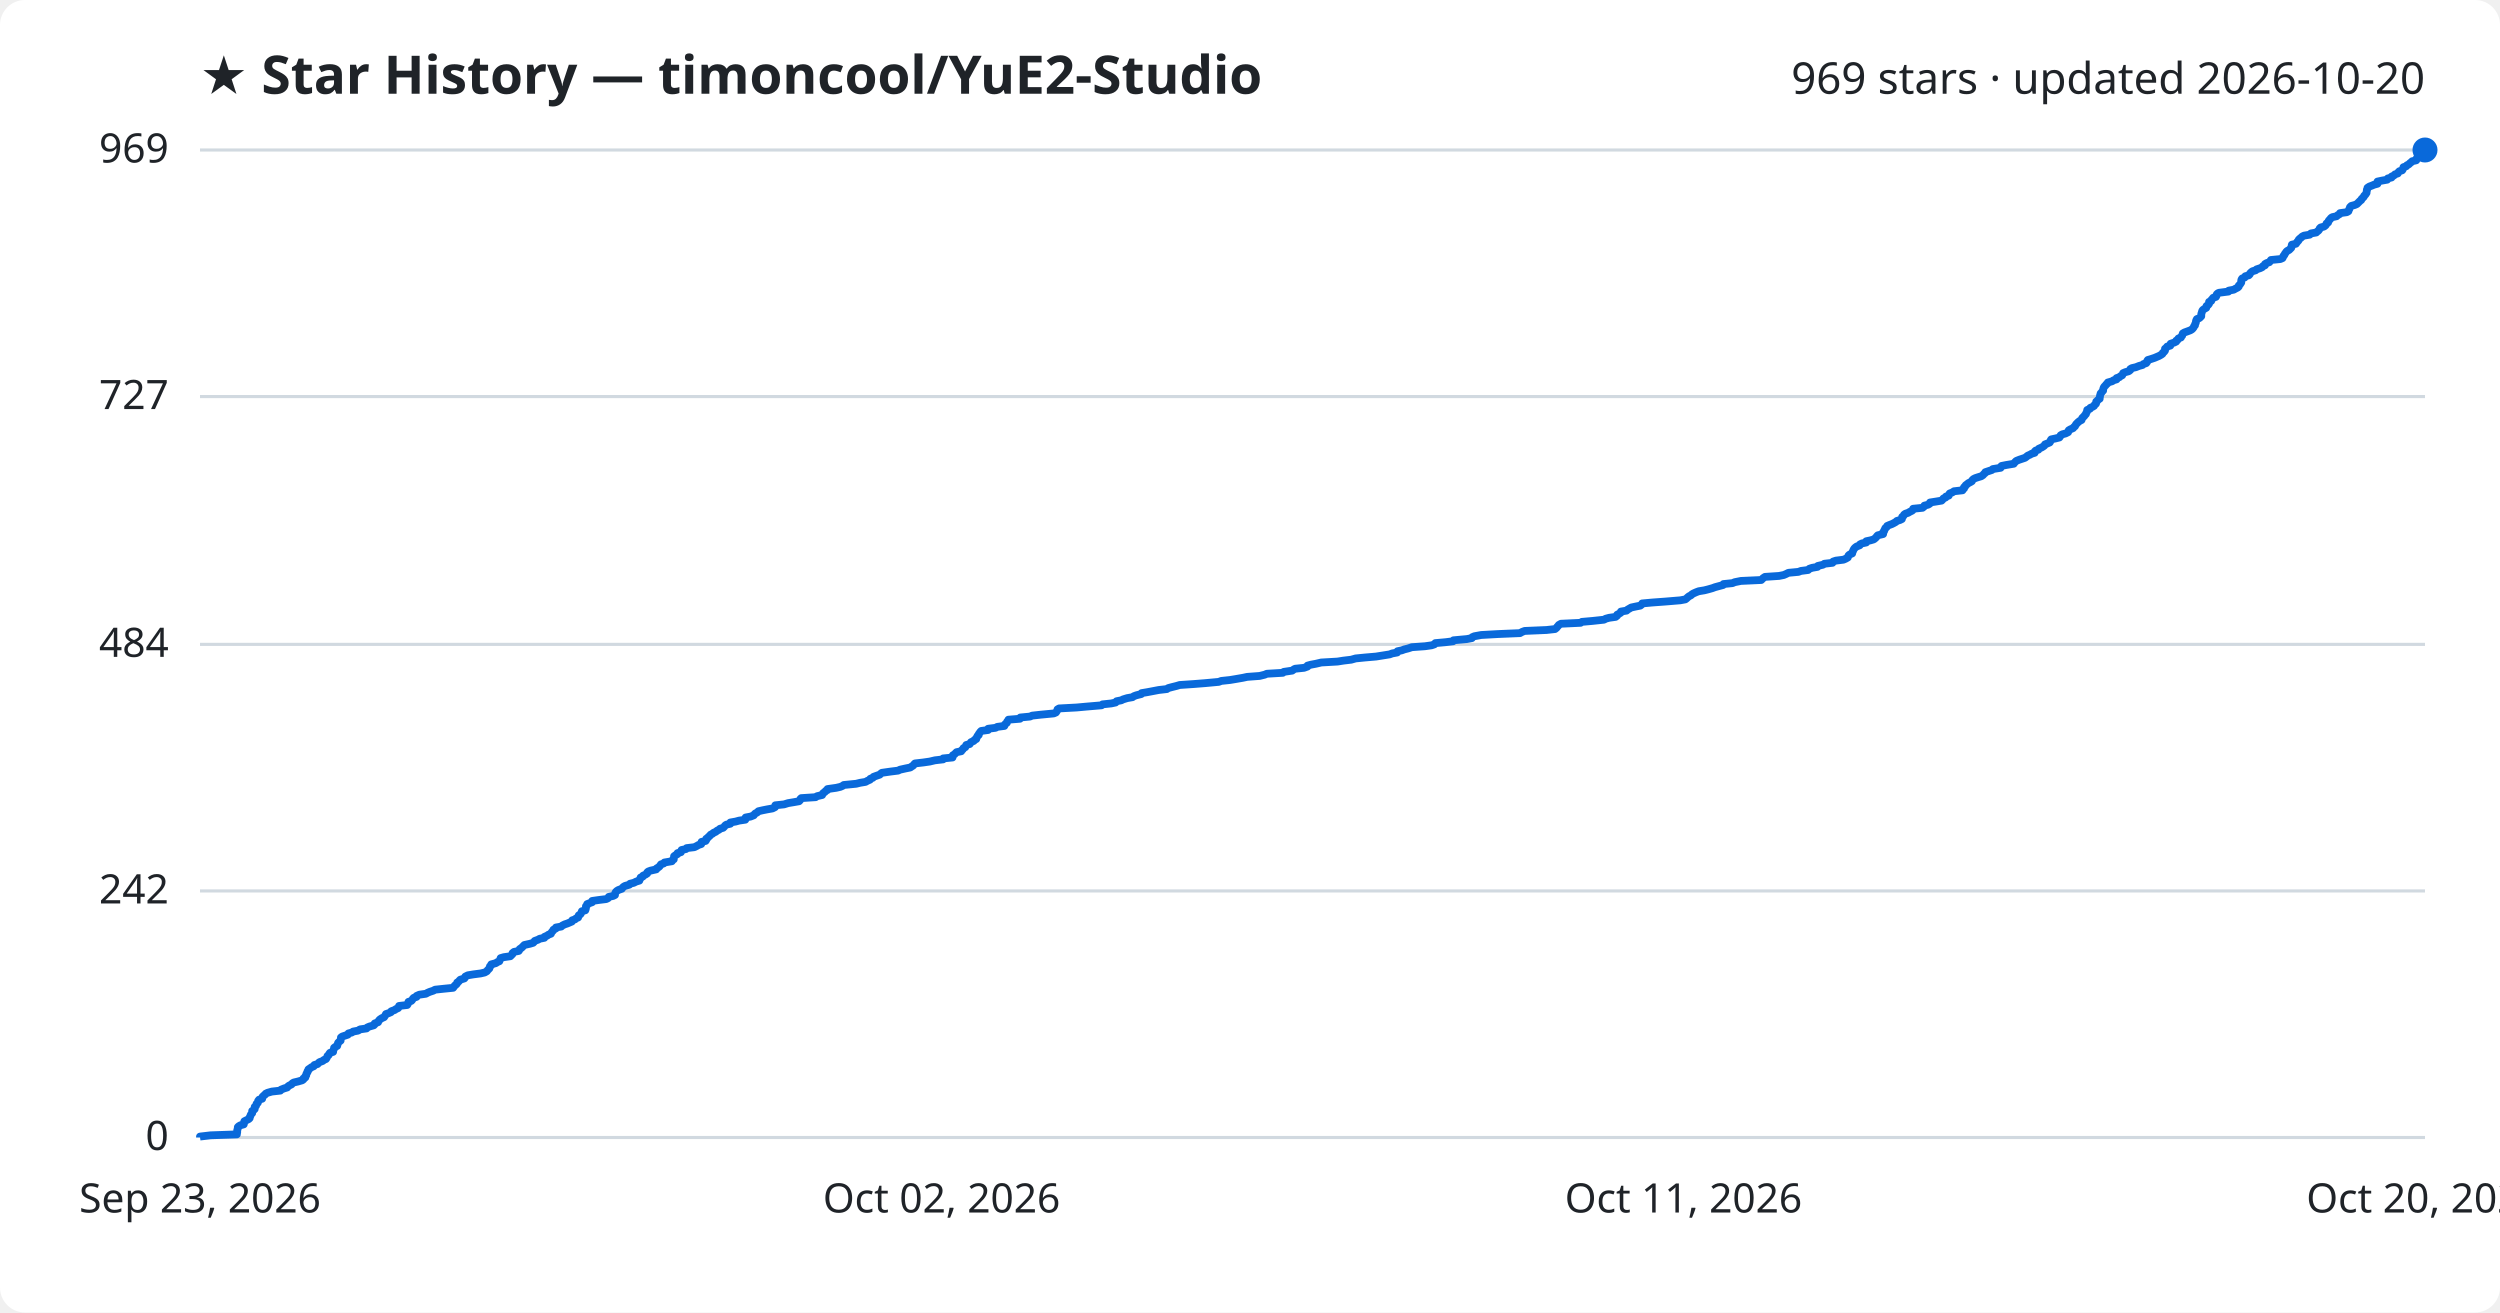
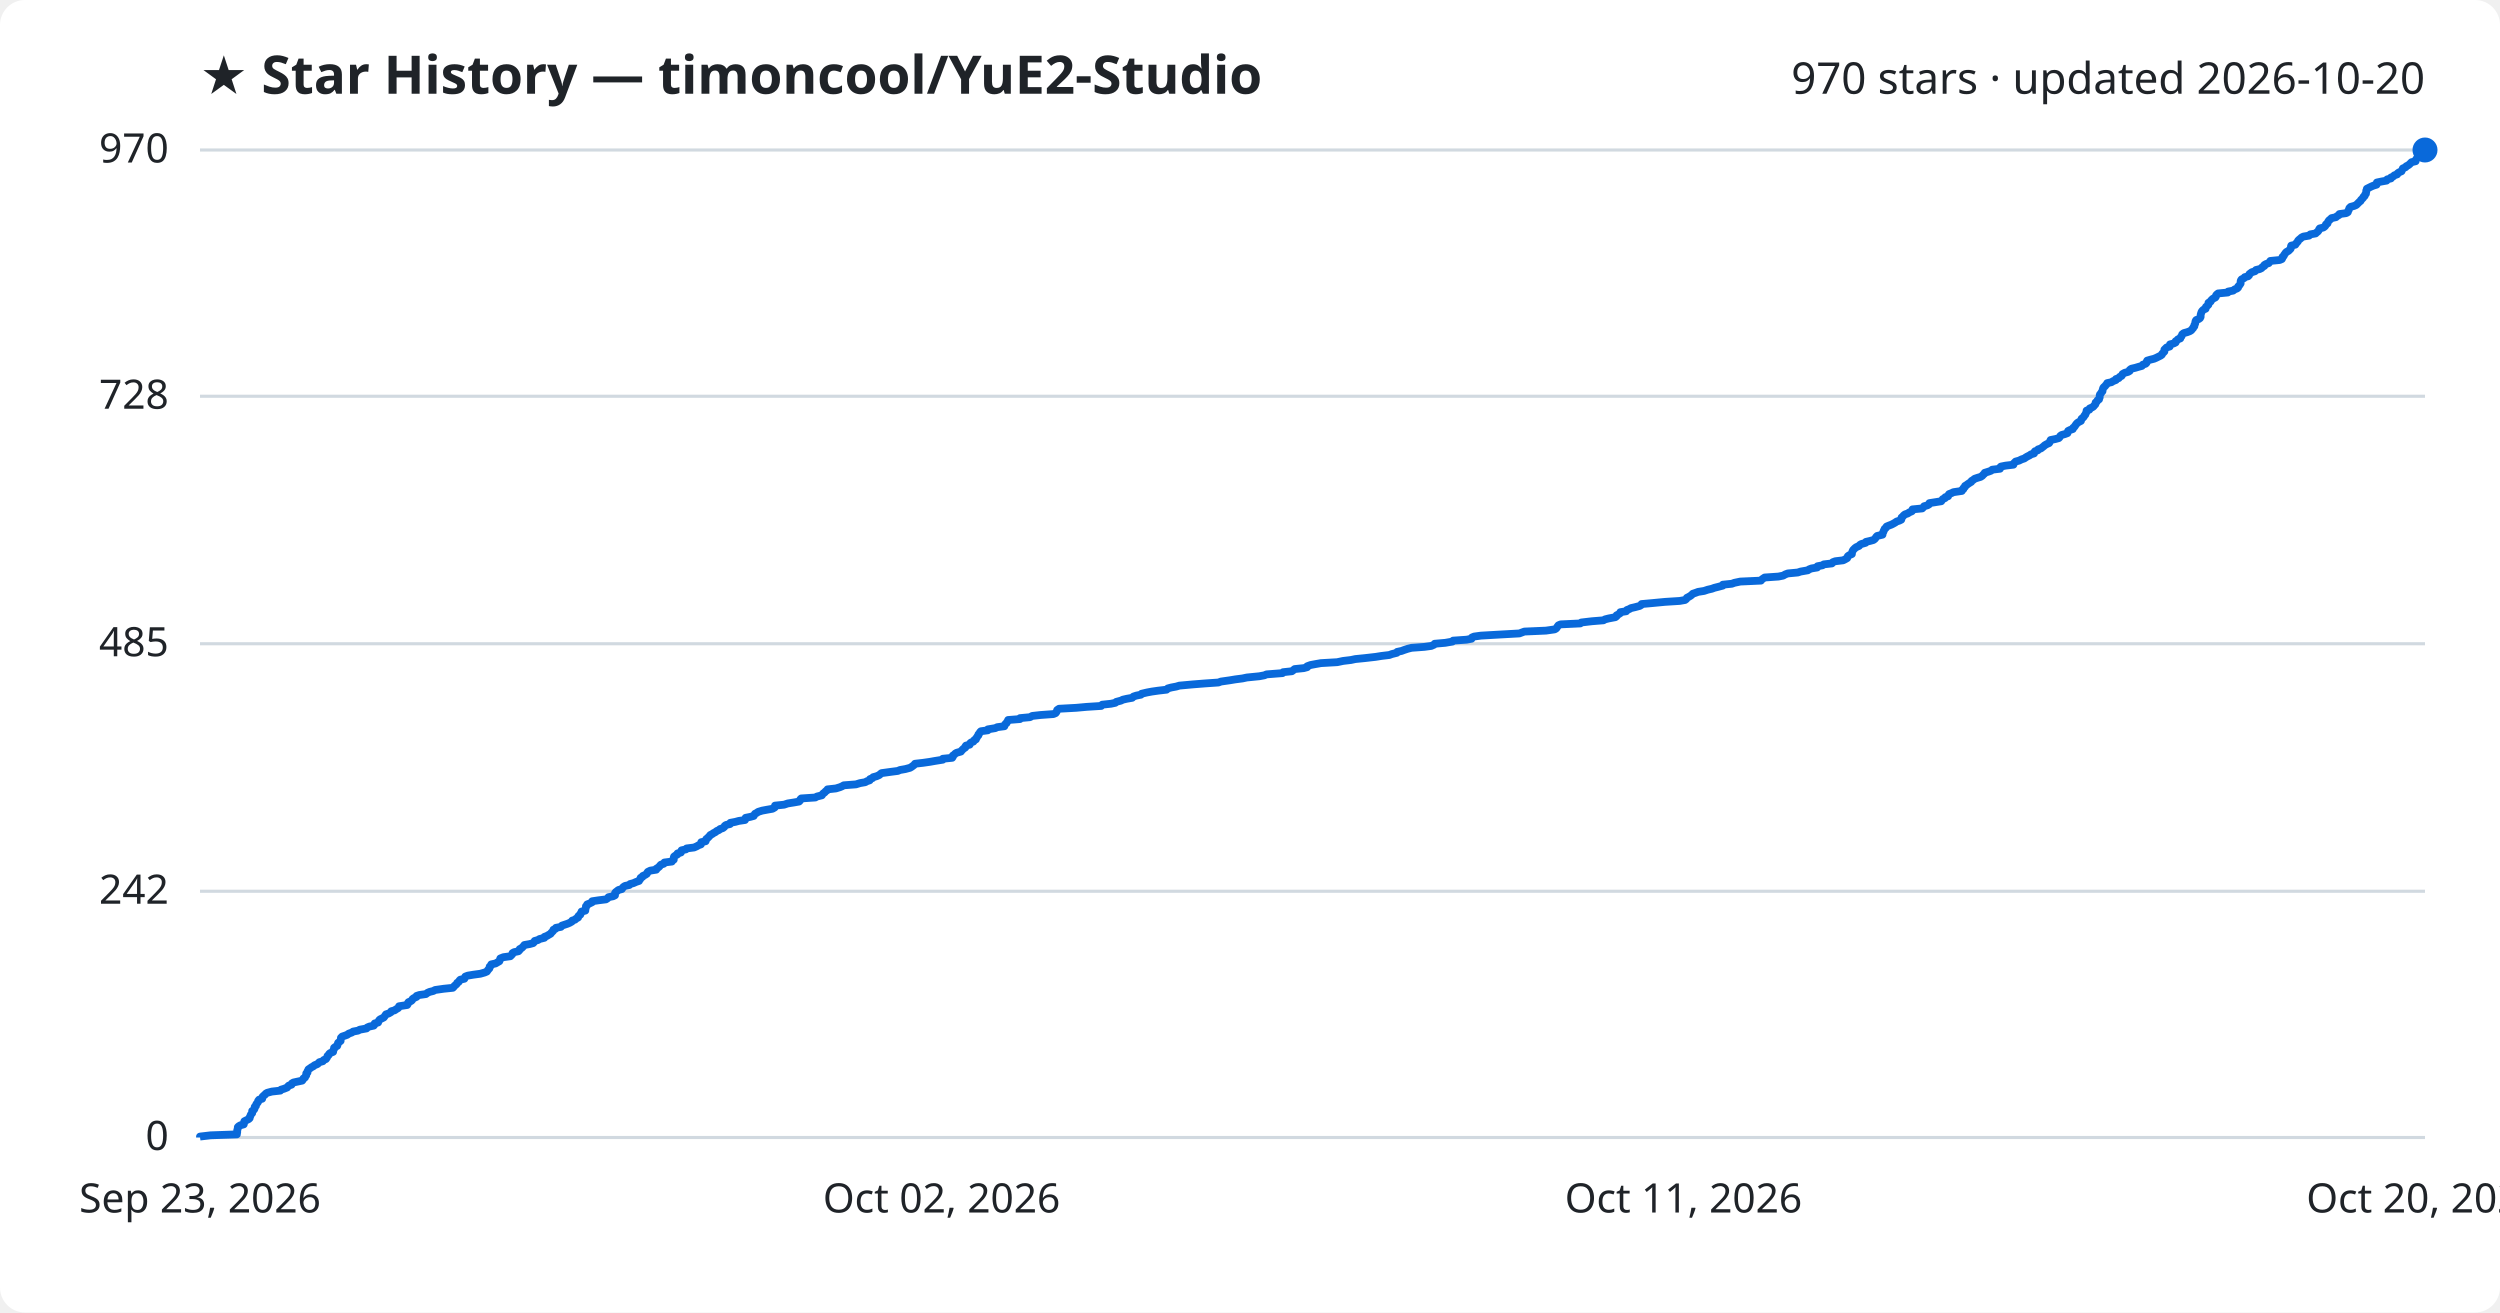
<svg xmlns="http://www.w3.org/2000/svg" viewBox="0 0 800 420" font-family="Segoe UI, sans-serif">
  <rect width="800" height="420" fill="#ffffff" rx="8" />
  <text x="64" y="30" fill="#1f2328" font-size="17" font-weight="700">★ Star History — timoncool/YuE2-Studio</text>
-   <text x="776" y="30" fill="#1f2328" font-size="14" text-anchor="end">969 stars · updated 2026-10-20</text>
+   <text x="776" y="30" fill="#1f2328" font-size="14" text-anchor="end">970 stars · updated 2026-10-20</text>
  <line x1="64" y1="364.0" x2="776" y2="364.0" stroke="#d1d9e0" stroke-width="1" />
  <text x="54" y="368.0" fill="#1f2328" font-size="13" text-anchor="end">0</text>
-   <line x1="64" y1="285.1" x2="776" y2="285.1" stroke="#d1d9e0" stroke-width="1" />
-   <text x="54" y="289.1" fill="#1f2328" font-size="13" text-anchor="end">242</text>
-   <line x1="64" y1="206.2" x2="776" y2="206.2" stroke="#d1d9e0" stroke-width="1" />
-   <text x="54" y="210.2" fill="#1f2328" font-size="13" text-anchor="end">484</text>
-   <line x1="64" y1="126.9" x2="776" y2="126.9" stroke="#d1d9e0" stroke-width="1" />
-   <text x="54" y="130.9" fill="#1f2328" font-size="13" text-anchor="end">727</text>
+   <line x1="64" y1="285.2" x2="776" y2="285.2" stroke="#d1d9e0" stroke-width="1" />
+   <text x="54" y="289.2" fill="#1f2328" font-size="13" text-anchor="end">242</text>
+   <line x1="64" y1="206.0" x2="776" y2="206.0" stroke="#d1d9e0" stroke-width="1" />
+   <text x="54" y="210.0" fill="#1f2328" font-size="13" text-anchor="end">485</text>
+   <line x1="64" y1="126.8" x2="776" y2="126.8" stroke="#d1d9e0" stroke-width="1" />
+   <text x="54" y="130.8" fill="#1f2328" font-size="13" text-anchor="end">728</text>
  <line x1="64" y1="48.0" x2="776" y2="48.0" stroke="#d1d9e0" stroke-width="1" />
-   <text x="54" y="52.0" fill="#1f2328" font-size="13" text-anchor="end">969</text>
-   <path d="M64.0,364.0 L64.0,363.7 L67.4,363.3 L75.8,363.0 L75.8,362.7 L75.9,362.4 L75.9,362.0 L75.9,361.7 L76.0,361.4 L76.1,361.1 L76.1,360.7 L76.4,360.4 L76.9,360.1 L78.0,359.8 L78.1,359.4 L78.1,359.1 L78.2,358.8 L78.8,358.5 L79.6,358.1 L79.9,357.8 L79.9,357.5 L80.1,357.2 L80.2,356.8 L80.4,356.5 L80.7,356.2 L80.7,355.8 L80.7,355.5 L81.2,355.2 L81.5,354.9 L81.5,354.5 L81.5,354.2 L81.9,353.9 L82.0,353.6 L82.1,353.2 L82.5,352.9 L82.6,352.6 L82.6,352.3 L82.9,351.9 L83.9,351.6 L83.9,351.3 L84.0,351.0 L84.4,350.6 L84.8,350.3 L85.0,350.0 L85.6,349.7 L87.0,349.3 L89.7,349.0 L89.9,348.7 L90.9,348.3 L91.9,348.0 L92.1,347.7 L92.5,347.4 L93.3,347.0 L93.5,346.7 L94.0,346.4 L95.3,346.1 L96.7,345.7 L97.1,345.4 L97.1,345.1 L97.7,344.8 L97.7,344.4 L98.0,344.1 L98.0,343.8 L98.1,343.5 L98.4,343.1 L98.4,342.8 L98.7,342.5 L98.7,342.2 L99.3,341.8 L99.7,341.5 L100.4,341.2 L100.6,340.8 L101.6,340.5 L101.9,340.2 L102.2,339.9 L103.3,339.5 L103.6,339.2 L104.3,338.9 L104.5,338.6 L104.7,338.2 L104.8,337.9 L105.2,337.6 L105.3,337.3 L105.6,336.9 L106.6,336.6 L106.6,336.3 L106.7,336.0 L106.9,335.6 L106.9,335.3 L107.3,335.0 L107.9,334.7 L108.0,334.3 L108.1,334.0 L108.2,333.7 L108.6,333.3 L109.0,333.0 L109.0,332.7 L109.1,332.4 L109.1,332.0 L109.5,331.7 L110.4,331.4 L111.3,331.1 L111.5,330.7 L112.6,330.4 L113.0,330.1 L114.6,329.8 L115.2,329.4 L117.3,329.1 L117.5,328.8 L118.2,328.5 L119.6,328.1 L119.9,327.8 L119.9,327.5 L121.0,327.1 L121.1,326.8 L121.3,326.5 L121.6,326.2 L122.2,325.8 L122.9,325.5 L123.1,325.2 L123.3,324.9 L123.5,324.5 L124.4,324.2 L125.1,323.9 L125.2,323.6 L126.3,323.2 L126.7,322.9 L127.4,322.6 L127.6,322.3 L127.7,321.9 L130.3,321.6 L130.5,321.3 L130.6,321.0 L130.7,320.6 L131.6,320.3 L131.9,320.0 L132.1,319.6 L132.4,319.3 L133.3,319.0 L133.3,318.7 L134.2,318.3 L136.3,318.0 L136.8,317.7 L137.5,317.4 L138.7,317.0 L139.2,316.7 L142.0,316.4 L145.0,316.1 L145.3,315.7 L145.5,315.4 L145.9,315.1 L146.2,314.8 L146.3,314.4 L146.8,314.1 L147.0,313.8 L147.3,313.5 L148.6,313.1 L148.8,312.8 L148.9,312.5 L149.7,312.1 L151.5,311.8 L153.8,311.5 L155.1,311.2 L155.8,310.8 L156.0,310.5 L156.3,310.2 L156.6,309.9 L156.7,309.5 L156.8,309.2 L157.2,308.9 L157.2,308.6 L158.7,308.2 L159.1,307.9 L159.8,307.6 L159.9,307.3 L160.1,306.9 L160.2,306.6 L161.2,306.3 L163.3,306.0 L163.7,305.6 L164.0,305.3 L164.0,305.0 L164.5,304.6 L166.0,304.3 L166.2,304.0 L166.3,303.7 L166.9,303.3 L167.2,303.0 L167.5,302.7 L167.8,302.4 L169.6,302.0 L170.6,301.7 L170.9,301.4 L171.1,301.1 L172.2,300.7 L172.7,300.4 L174.2,300.1 L174.2,299.8 L175.1,299.4 L175.5,299.1 L176.3,298.8 L176.4,298.5 L176.7,298.1 L177.0,297.8 L177.1,297.5 L177.9,297.1 L177.9,296.8 L179.6,296.5 L179.9,296.2 L180.7,295.8 L181.6,295.5 L182.3,295.2 L183.0,294.9 L183.1,294.5 L184.0,294.2 L184.3,293.9 L185.0,293.6 L185.1,293.2 L185.2,292.9 L185.7,292.6 L185.9,292.3 L186.1,291.9 L186.2,291.6 L187.3,291.3 L187.4,291.0 L187.5,290.6 L187.5,290.3 L187.5,290.0 L187.9,289.6 L187.9,289.3 L188.7,289.0 L189.5,288.7 L189.5,288.3 L191.6,288.0 L194.0,287.7 L194.6,287.4 L194.8,287.0 L196.2,286.7 L196.8,286.4 L196.8,286.1 L196.9,285.7 L197.1,285.4 L197.4,285.1 L197.9,284.8 L199.0,284.4 L199.2,284.1 L199.5,283.8 L200.0,283.5 L201.4,283.1 L201.6,282.8 L202.8,282.5 L203.6,282.1 L204.6,281.8 L204.6,281.5 L204.9,281.2 L205.0,280.8 L205.7,280.5 L205.8,280.2 L206.5,279.9 L207.1,279.5 L207.1,279.2 L207.4,278.9 L208.2,278.6 L210.0,278.2 L210.1,277.9 L210.6,277.6 L211.0,277.3 L211.3,276.9 L211.5,276.6 L212.4,276.3 L212.6,276.0 L215.0,275.6 L215.1,275.3 L215.6,275.0 L215.6,274.6 L215.7,274.3 L215.7,274.0 L216.1,273.7 L216.8,273.3 L216.8,273.0 L217.9,272.7 L217.9,272.4 L218.1,272.0 L219.5,271.7 L219.7,271.4 L222.2,271.1 L223.0,270.7 L223.5,270.4 L224.4,270.1 L224.4,269.8 L224.5,269.4 L225.8,269.1 L226.0,268.8 L226.0,268.4 L226.5,268.1 L226.7,267.8 L227.1,267.5 L227.4,267.1 L228.0,266.8 L228.3,266.5 L229.0,266.2 L229.5,265.8 L230.1,265.5 L230.4,265.2 L231.4,264.9 L231.8,264.5 L232.0,264.2 L232.4,263.9 L233.7,263.6 L233.7,263.2 L235.4,262.9 L236.5,262.6 L238.5,262.3 L238.6,261.9 L238.6,261.6 L240.2,261.3 L241.2,260.9 L241.4,260.6 L241.7,260.3 L242.3,260.0 L242.7,259.6 L244.0,259.3 L245.5,259.0 L247.2,258.7 L248.0,258.3 L248.0,258.0 L248.1,257.7 L250.9,257.4 L252.2,257.0 L254.0,256.7 L255.7,256.4 L256.0,256.1 L256.1,255.7 L256.4,255.4 L261.0,255.1 L261.4,254.8 L263.1,254.4 L263.2,254.1 L263.4,253.8 L264.0,253.4 L264.2,253.1 L264.8,252.8 L264.8,252.5 L267.6,252.1 L268.9,251.8 L269.6,251.5 L270.0,251.2 L274.0,250.8 L275.2,250.5 L277.0,250.2 L277.5,249.9 L278.4,249.5 L278.5,249.2 L279.3,248.9 L279.5,248.6 L280.6,248.2 L281.5,247.9 L281.8,247.6 L282.2,247.3 L285.0,246.9 L287.4,246.6 L288.0,246.3 L289.8,245.9 L291.3,245.6 L291.7,245.3 L292.2,245.0 L292.5,244.6 L292.8,244.3 L295.4,244.0 L297.5,243.7 L299.2,243.3 L301.8,243.0 L301.8,242.7 L304.8,242.4 L304.9,242.0 L304.9,241.7 L305.4,241.4 L305.7,241.1 L306.1,240.7 L307.6,240.4 L307.7,240.1 L308.1,239.8 L308.3,239.4 L308.9,239.1 L309.0,238.8 L309.2,238.4 L310.3,238.1 L310.5,237.8 L310.7,237.5 L311.6,237.1 L311.8,236.8 L312.4,236.5 L312.4,236.2 L312.7,235.8 L312.8,235.5 L313.2,235.2 L313.2,234.9 L313.5,234.5 L313.7,234.2 L314.0,233.9 L316.2,233.6 L316.2,233.2 L318.6,232.9 L319.1,232.6 L321.4,232.3 L321.5,231.9 L321.8,231.6 L322.2,231.3 L322.3,230.9 L322.6,230.6 L322.7,230.3 L326.4,230.0 L326.5,229.6 L329.6,229.3 L330.3,229.0 L333.0,228.7 L337.2,228.3 L337.9,228.0 L338.1,227.7 L338.3,227.4 L338.4,227.0 L338.9,226.7 L344.5,226.4 L347.8,226.1 L352.5,225.7 L352.8,225.4 L355.6,225.1 L357.0,224.8 L357.3,224.4 L358.8,224.1 L359.4,223.8 L360.7,223.4 L362.4,223.1 L362.8,222.8 L363.6,222.5 L365.2,222.1 L365.3,221.8 L367.1,221.5 L368.7,221.2 L370.8,220.8 L373.4,220.5 L373.8,220.2 L374.9,219.9 L376.5,219.5 L377.5,219.2 L381.9,218.9 L385.7,218.6 L390.0,218.2 L390.8,217.9 L393.6,217.6 L395.4,217.3 L397.7,216.9 L399.1,216.6 L403.1,216.3 L404.7,215.9 L405.4,215.6 L410.5,215.3 L410.8,215.0 L413.5,214.6 L413.9,214.3 L414.4,214.0 L417.3,213.7 L418.4,213.3 L418.4,213.0 L419.5,212.7 L421.1,212.4 L422.8,212.0 L428.0,211.7 L429.9,211.4 L432.4,211.1 L433.8,210.7 L436.8,210.4 L440.3,210.1 L442.2,209.8 L444.7,209.4 L445.5,209.1 L447.1,208.8 L447.2,208.4 L448.6,208.1 L449.4,207.8 L450.6,207.5 L451.8,207.1 L456.0,206.8 L458.1,206.5 L459.0,206.2 L459.3,205.8 L462.6,205.5 L465.0,205.2 L465.1,204.9 L469.4,204.5 L471.0,204.2 L471.1,203.9 L471.8,203.6 L474.0,203.2 L479.3,202.9 L486.4,202.6 L487.1,202.2 L487.9,201.9 L494.9,201.6 L497.6,201.3 L498.1,200.9 L498.3,200.6 L498.6,200.3 L498.8,200.0 L499.5,199.6 L505.8,199.3 L506.2,199.0 L509.6,198.7 L513.3,198.3 L513.8,198.0 L514.9,197.7 L517.0,197.4 L517.5,197.0 L517.5,196.7 L518.1,196.4 L518.6,196.1 L518.7,195.7 L520.5,195.4 L520.8,195.1 L521.5,194.7 L522.0,194.4 L523.4,194.1 L524.9,193.8 L525.4,193.4 L525.5,193.1 L528.8,192.8 L532.9,192.5 L537.7,192.1 L539.3,191.8 L539.7,191.5 L540.0,191.2 L540.5,190.8 L541.1,190.5 L541.4,190.2 L541.9,189.9 L542.8,189.5 L543.6,189.2 L545.4,188.9 L546.6,188.6 L548.0,188.2 L548.8,187.9 L549.9,187.6 L551.4,187.2 L551.5,186.9 L554.4,186.6 L555.1,186.3 L557.1,185.9 L563.6,185.6 L563.9,185.3 L564.2,185.0 L564.8,184.6 L569.3,184.3 L570.8,184.0 L571.5,183.7 L572.3,183.3 L575.5,183.0 L576.3,182.7 L578.6,182.4 L579.0,182.0 L579.9,181.7 L581.6,181.4 L581.7,181.1 L583.4,180.7 L583.8,180.4 L586.4,180.1 L586.6,179.7 L587.5,179.4 L589.9,179.1 L590.6,178.8 L591.3,178.4 L591.4,178.1 L591.5,177.8 L591.8,177.5 L592.7,177.1 L592.7,176.8 L592.9,176.5 L593.0,176.2 L593.2,175.8 L593.4,175.5 L593.7,175.2 L594.1,174.9 L595.1,174.5 L595.2,174.2 L595.8,173.9 L597.2,173.6 L597.2,173.2 L598.6,172.9 L599.6,172.6 L600.1,172.2 L600.4,171.9 L600.6,171.6 L600.9,171.3 L602.6,170.9 L602.6,170.6 L602.6,170.3 L602.9,170.0 L603.0,169.6 L603.2,169.3 L603.3,169.0 L603.7,168.7 L603.9,168.3 L604.6,168.0 L605.4,167.7 L606.0,167.4 L606.7,167.0 L607.0,166.7 L608.0,166.4 L608.6,166.1 L608.7,165.7 L608.7,165.4 L609.1,165.1 L609.3,164.7 L609.7,164.4 L610.6,164.1 L611.1,163.8 L611.9,163.4 L612.2,163.1 L612.2,162.8 L615.2,162.5 L615.7,162.1 L615.8,161.8 L617.0,161.5 L617.5,161.2 L617.6,160.8 L619.5,160.5 L621.3,160.2 L621.6,159.9 L621.9,159.5 L622.6,159.2 L622.7,158.9 L623.6,158.6 L623.7,158.2 L623.9,157.9 L624.7,157.6 L625.3,157.2 L628.0,156.9 L628.0,156.6 L628.5,156.3 L628.5,155.9 L628.9,155.6 L629.0,155.3 L629.4,155.0 L629.9,154.6 L630.5,154.3 L631.0,154.0 L631.1,153.7 L631.5,153.3 L632.1,153.0 L633.0,152.7 L634.0,152.4 L634.6,152.0 L634.8,151.7 L635.2,151.4 L635.3,151.1 L636.5,150.7 L637.4,150.4 L637.7,150.1 L640.2,149.7 L640.2,149.4 L640.5,149.1 L642.0,148.8 L644.4,148.4 L644.6,148.1 L644.9,147.8 L645.2,147.5 L646.2,147.1 L647.1,146.8 L648.0,146.5 L648.4,146.2 L648.9,145.8 L649.6,145.5 L650.1,145.2 L651.1,144.9 L651.1,144.5 L651.4,144.2 L652.3,143.9 L652.4,143.6 L653.3,143.2 L653.8,142.9 L654.2,142.6 L654.4,142.2 L655.2,141.9 L655.9,141.6 L656.1,141.3 L656.2,140.9 L656.4,140.6 L657.8,140.3 L659.0,140.0 L659.3,139.6 L659.4,139.3 L659.9,139.0 L661.0,138.7 L661.8,138.3 L661.9,138.0 L662.0,137.7 L662.5,137.4 L663.4,137.0 L663.6,136.7 L664.0,136.4 L664.2,136.0 L664.4,135.7 L664.7,135.4 L665.0,135.1 L665.5,134.7 L666.1,134.4 L666.2,134.1 L666.3,133.8 L666.7,133.4 L667.0,133.1 L667.2,132.8 L667.5,132.5 L667.6,132.1 L667.8,131.8 L667.9,131.5 L667.9,131.2 L668.8,130.8 L668.9,130.5 L669.6,130.2 L670.1,129.9 L670.3,129.5 L670.7,129.2 L670.8,128.9 L670.8,128.5 L671.2,128.2 L671.4,127.9 L671.9,127.6 L671.9,127.2 L672.0,126.9 L672.0,126.6 L672.1,126.3 L672.2,125.9 L672.5,125.6 L672.7,125.3 L673.0,125.0 L673.0,124.6 L673.1,124.3 L673.2,124.0 L673.4,123.7 L673.8,123.3 L674.0,123.0 L674.4,122.7 L674.5,122.4 L675.9,122.0 L676.3,121.7 L677.3,121.4 L677.3,121.0 L678.2,120.7 L678.5,120.4 L679.1,120.1 L679.3,119.7 L679.4,119.4 L680.1,119.1 L681.2,118.8 L681.7,118.4 L681.7,118.1 L682.2,117.8 L683.5,117.5 L684.5,117.1 L685.6,116.8 L685.9,116.5 L686.8,116.2 L687.1,115.8 L687.1,115.5 L687.3,115.2 L688.3,114.9 L689.5,114.5 L690.2,114.2 L690.9,113.9 L691.6,113.5 L692.0,113.2 L692.1,112.9 L692.5,112.6 L692.8,112.2 L692.8,111.9 L692.8,111.6 L693.2,111.3 L693.5,110.9 L694.5,110.6 L694.5,110.3 L694.6,110.0 L695.8,109.6 L696.4,109.3 L696.4,109.0 L696.9,108.7 L697.1,108.3 L697.9,108.0 L698.0,107.7 L698.3,107.4 L698.4,107.0 L698.5,106.7 L699.0,106.4 L700.1,106.0 L700.9,105.7 L701.4,105.4 L701.7,105.1 L702.0,104.7 L702.1,104.4 L702.4,104.1 L702.4,103.8 L702.6,103.4 L702.7,103.1 L702.7,102.8 L702.8,102.5 L703.0,102.1 L703.8,101.8 L704.1,101.5 L704.4,101.2 L704.4,100.8 L704.4,100.5 L704.5,100.2 L704.6,99.9 L704.7,99.5 L704.9,99.2 L705.3,98.9 L706.0,98.5 L706.0,98.2 L706.1,97.9 L706.6,97.6 L706.9,97.2 L706.9,96.9 L706.9,96.6 L707.6,96.3 L707.7,95.9 L708.0,95.6 L708.2,95.3 L709.1,95.0 L709.3,94.6 L709.3,94.3 L709.5,94.0 L710.0,93.7 L713.1,93.3 L713.2,93.0 L714.8,92.7 L715.3,92.4 L716.1,92.0 L716.4,91.7 L716.4,91.4 L716.8,91.0 L717.0,90.7 L717.2,90.4 L717.2,90.1 L717.2,89.7 L717.3,89.4 L717.5,89.1 L718.3,88.8 L718.5,88.4 L719.6,88.1 L719.9,87.8 L720.0,87.5 L720.4,87.1 L720.8,86.8 L721.8,86.5 L722.1,86.2 L723.3,85.8 L723.9,85.5 L724.1,85.2 L724.8,84.9 L724.8,84.5 L725.3,84.2 L726.2,83.9 L726.5,83.5 L726.7,83.2 L729.7,82.9 L730.4,82.6 L730.6,82.2 L730.7,81.9 L731.0,81.6 L731.1,81.3 L731.4,80.9 L731.6,80.6 L731.9,80.3 L732.5,80.0 L732.9,79.6 L733.2,79.3 L733.3,79.0 L733.3,78.7 L733.4,78.3 L734.7,78.0 L734.9,77.7 L735.2,77.3 L735.5,77.0 L735.6,76.7 L735.9,76.4 L736.4,76.0 L736.7,75.7 L737.3,75.4 L739.1,75.1 L739.5,74.7 L741.2,74.4 L741.5,74.1 L741.9,73.8 L742.2,73.4 L742.3,73.1 L742.6,72.8 L743.7,72.5 L744.2,72.1 L744.4,71.8 L744.5,71.5 L745.0,71.2 L745.1,70.8 L745.3,70.5 L745.6,70.2 L745.9,69.8 L746.3,69.5 L747.7,69.2 L748.0,68.9 L748.7,68.5 L748.8,68.2 L751.0,67.9 L751.5,67.6 L751.6,67.2 L751.8,66.9 L751.9,66.6 L752.0,66.3 L752.4,65.9 L753.5,65.6 L754.2,65.3 L754.5,65.0 L754.9,64.6 L755.2,64.3 L755.6,64.0 L755.7,63.7 L756.1,63.3 L756.4,63.0 L756.5,62.7 L756.9,62.3 L757.1,62.0 L757.3,61.7 L757.3,61.4 L757.4,61.0 L757.4,60.7 L757.6,60.4 L757.6,60.1 L758.2,59.7 L759.0,59.4 L759.7,59.1 L760.8,58.8 L760.8,58.4 L760.8,58.1 L762.2,57.8 L763.9,57.5 L764.1,57.1 L765.3,56.8 L765.3,56.5 L766.0,56.2 L766.4,55.8 L767.3,55.5 L767.4,55.2 L767.8,54.8 L768.7,54.5 L768.9,54.2 L769.0,53.9 L769.1,53.5 L770.0,53.2 L770.2,52.9 L770.8,52.6 L771.2,52.2 L771.6,51.9 L771.9,51.6 L773.2,51.3 L773.2,50.9 L773.4,50.6 L773.7,50.3 L774.2,50.0 L774.4,49.6 L774.7,49.3 L774.8,49.0 L775.1,48.7 L775.6,48.3 L776.0,48.0 L776.0,48.0" fill="none" stroke="#0969da" stroke-width="2.5" stroke-linejoin="round" />
+   <text x="54" y="52.0" fill="#1f2328" font-size="13" text-anchor="end">970</text>
+   <path d="M64.0,364.0 L64.0,363.7 L67.4,363.3 L75.8,363.0 L75.8,362.7 L75.9,362.4 L75.9,362.0 L75.9,361.7 L76.0,361.4 L76.1,361.1 L76.1,360.7 L76.4,360.4 L76.9,360.1 L78.0,359.8 L78.1,359.4 L78.1,359.1 L78.2,358.8 L78.8,358.5 L79.6,358.1 L79.9,357.8 L79.9,357.5 L80.1,357.2 L80.2,356.8 L80.4,356.5 L80.7,356.2 L80.7,355.9 L80.7,355.5 L81.2,355.2 L81.4,354.9 L81.5,354.6 L81.5,354.2 L81.9,353.9 L81.9,353.6 L82.1,353.2 L82.4,352.9 L82.6,352.6 L82.6,352.3 L82.9,351.9 L83.9,351.6 L83.9,351.3 L84.0,351.0 L84.4,350.6 L84.8,350.3 L85.0,350.0 L85.5,349.7 L87.0,349.3 L89.7,349.0 L89.9,348.7 L90.9,348.4 L91.9,348.0 L92.1,347.7 L92.4,347.4 L93.3,347.1 L93.4,346.7 L93.9,346.4 L95.3,346.1 L96.7,345.8 L97.0,345.4 L97.1,345.1 L97.6,344.8 L97.7,344.5 L98.0,344.1 L98.0,343.8 L98.0,343.5 L98.4,343.2 L98.4,342.8 L98.6,342.5 L98.7,342.2 L99.3,341.8 L99.7,341.5 L100.3,341.2 L100.6,340.9 L101.6,340.5 L101.9,340.2 L102.2,339.9 L103.3,339.6 L103.6,339.2 L104.3,338.9 L104.5,338.6 L104.7,338.3 L104.8,337.9 L105.2,337.6 L105.3,337.3 L105.6,337.0 L106.6,336.6 L106.6,336.3 L106.7,336.0 L106.9,335.7 L106.9,335.3 L107.3,335.0 L107.9,334.7 L108.0,334.4 L108.1,334.0 L108.2,333.7 L108.6,333.4 L109.0,333.1 L109.0,332.7 L109.1,332.4 L109.1,332.1 L109.5,331.7 L110.4,331.4 L111.2,331.1 L111.5,330.8 L112.6,330.4 L113.0,330.1 L114.6,329.8 L115.1,329.5 L117.3,329.1 L117.5,328.8 L118.2,328.5 L119.6,328.2 L119.9,327.8 L119.9,327.5 L121.0,327.2 L121.1,326.9 L121.3,326.5 L121.6,326.2 L122.2,325.9 L122.8,325.6 L123.1,325.2 L123.3,324.9 L123.5,324.6 L124.4,324.3 L125.1,323.9 L125.2,323.6 L126.3,323.3 L126.7,323.0 L127.4,322.6 L127.6,322.3 L127.7,322.0 L130.3,321.6 L130.5,321.3 L130.5,321.0 L130.7,320.7 L131.6,320.3 L131.9,320.0 L132.0,319.7 L132.4,319.4 L133.3,319.0 L133.3,318.7 L134.2,318.4 L136.3,318.1 L136.8,317.7 L137.5,317.4 L138.7,317.1 L139.2,316.8 L142.0,316.4 L144.9,316.1 L145.2,315.8 L145.4,315.5 L145.9,315.1 L146.2,314.8 L146.3,314.5 L146.8,314.2 L147.0,313.8 L147.3,313.5 L148.6,313.2 L148.7,312.9 L148.9,312.5 L149.7,312.2 L151.5,311.9 L153.7,311.6 L155.1,311.2 L155.8,310.9 L156.0,310.6 L156.3,310.2 L156.6,309.9 L156.7,309.6 L156.7,309.3 L157.2,308.9 L157.2,308.6 L158.6,308.3 L159.1,308.0 L159.8,307.6 L159.9,307.3 L160.0,307.0 L160.1,306.7 L161.1,306.3 L163.3,306.0 L163.6,305.7 L163.9,305.4 L164.0,305.0 L164.5,304.7 L165.9,304.4 L166.2,304.1 L166.3,303.7 L166.9,303.4 L167.2,303.1 L167.5,302.8 L167.8,302.4 L169.5,302.1 L170.6,301.8 L170.9,301.5 L171.1,301.1 L172.2,300.8 L172.6,300.5 L174.2,300.1 L174.2,299.8 L175.0,299.5 L175.5,299.2 L176.2,298.8 L176.4,298.5 L176.7,298.2 L177.0,297.9 L177.1,297.5 L177.8,297.2 L177.9,296.9 L179.5,296.6 L179.8,296.2 L180.7,295.9 L181.6,295.6 L182.3,295.3 L183.0,294.9 L183.1,294.6 L184.0,294.3 L184.3,294.0 L185.0,293.6 L185.0,293.3 L185.2,293.0 L185.7,292.7 L185.8,292.3 L186.1,292.0 L186.1,291.7 L187.3,291.4 L187.3,291.0 L187.4,290.7 L187.5,290.4 L187.5,290.0 L187.9,289.7 L187.9,289.4 L188.7,289.1 L189.5,288.7 L189.5,288.4 L191.5,288.1 L193.9,287.8 L194.5,287.4 L194.7,287.1 L196.2,286.8 L196.8,286.5 L196.8,286.1 L196.8,285.8 L197.0,285.5 L197.4,285.2 L197.9,284.8 L199.0,284.5 L199.2,284.2 L199.4,283.9 L200.0,283.5 L201.4,283.2 L201.6,282.9 L202.7,282.6 L203.6,282.2 L204.5,281.9 L204.6,281.6 L204.9,281.3 L205.0,280.9 L205.6,280.6 L205.7,280.3 L206.4,280.0 L207.0,279.6 L207.1,279.3 L207.3,279.0 L208.1,278.6 L210.0,278.3 L210.0,278.0 L210.5,277.7 L211.0,277.3 L211.2,277.0 L211.5,276.7 L212.4,276.4 L212.6,276.0 L215.0,275.7 L215.1,275.4 L215.6,275.1 L215.6,274.7 L215.6,274.4 L215.7,274.1 L216.1,273.8 L216.8,273.4 L216.8,273.1 L217.9,272.8 L217.9,272.5 L218.1,272.1 L219.5,271.8 L219.7,271.5 L222.1,271.2 L223.0,270.8 L223.5,270.5 L224.3,270.2 L224.4,269.9 L224.4,269.5 L225.8,269.2 L225.9,268.9 L226.0,268.5 L226.4,268.2 L226.7,267.9 L227.0,267.6 L227.3,267.2 L227.9,266.9 L228.3,266.6 L228.9,266.3 L229.4,265.9 L230.1,265.6 L230.4,265.3 L231.3,265.0 L231.8,264.6 L231.9,264.3 L232.3,264.0 L233.6,263.7 L233.7,263.3 L235.3,263.0 L236.4,262.7 L238.4,262.4 L238.6,262.0 L238.6,261.7 L240.1,261.4 L241.2,261.1 L241.4,260.7 L241.6,260.4 L242.2,260.1 L242.6,259.8 L243.9,259.4 L245.5,259.1 L247.2,258.8 L247.9,258.4 L248.0,258.1 L248.0,257.8 L250.9,257.5 L252.1,257.1 L254.0,256.8 L255.7,256.5 L256.0,256.2 L256.1,255.8 L256.4,255.5 L260.9,255.2 L261.4,254.9 L263.0,254.5 L263.2,254.2 L263.4,253.9 L263.9,253.6 L264.2,253.2 L264.7,252.9 L264.8,252.6 L267.5,252.3 L268.8,251.9 L269.5,251.6 L270.0,251.3 L273.9,251.0 L275.2,250.6 L276.9,250.3 L277.4,250.0 L278.3,249.7 L278.4,249.3 L279.2,249.0 L279.4,248.7 L280.5,248.4 L281.4,248.0 L281.7,247.7 L282.1,247.4 L285.0,247.0 L287.3,246.7 L288.0,246.4 L289.7,246.1 L291.2,245.7 L291.7,245.4 L292.1,245.1 L292.5,244.8 L292.8,244.4 L295.4,244.1 L297.5,243.8 L299.2,243.5 L301.7,243.1 L301.7,242.8 L304.7,242.5 L304.9,242.2 L304.9,241.8 L305.4,241.5 L305.6,241.2 L306.1,240.9 L307.5,240.5 L307.7,240.2 L308.0,239.9 L308.3,239.6 L308.9,239.2 L308.9,238.9 L309.1,238.6 L310.3,238.3 L310.4,237.9 L310.7,237.6 L311.5,237.3 L311.7,236.9 L312.3,236.6 L312.3,236.3 L312.6,236.0 L312.8,235.6 L313.1,235.3 L313.1,235.0 L313.4,234.7 L313.6,234.3 L313.9,234.0 L316.1,233.7 L316.1,233.4 L318.5,233.0 L319.1,232.7 L321.4,232.4 L321.4,232.1 L321.7,231.7 L322.1,231.4 L322.2,231.1 L322.5,230.8 L322.6,230.4 L326.4,230.1 L326.4,229.8 L329.6,229.5 L330.3,229.1 L333.0,228.8 L337.1,228.5 L337.8,228.2 L338.1,227.8 L338.2,227.5 L338.3,227.2 L338.9,226.8 L344.4,226.5 L347.7,226.2 L352.4,225.9 L352.7,225.5 L355.5,225.2 L356.9,224.9 L357.2,224.6 L358.7,224.2 L359.3,223.9 L360.6,223.6 L362.3,223.3 L362.7,222.9 L363.6,222.6 L365.1,222.3 L365.3,222.0 L367.0,221.6 L368.6,221.3 L370.7,221.0 L373.3,220.7 L373.7,220.3 L374.8,220.0 L376.4,219.7 L377.4,219.4 L381.8,219.0 L385.6,218.7 L389.9,218.4 L390.7,218.1 L393.5,217.7 L395.3,217.4 L397.6,217.1 L399.0,216.8 L403.0,216.4 L404.6,216.1 L405.3,215.8 L410.4,215.4 L410.6,215.1 L413.4,214.8 L413.8,214.5 L414.3,214.1 L417.2,213.8 L418.3,213.5 L418.3,213.2 L419.4,212.8 L421.0,212.5 L422.7,212.2 L427.9,211.9 L429.8,211.5 L432.3,211.2 L433.7,210.9 L436.7,210.6 L440.2,210.2 L442.1,209.9 L444.6,209.6 L445.4,209.3 L447.0,208.9 L447.1,208.6 L448.5,208.3 L449.3,208.0 L450.5,207.6 L451.7,207.3 L455.8,207.0 L458.0,206.7 L458.9,206.3 L459.1,206.0 L462.5,205.7 L464.8,205.3 L465.0,205.0 L469.3,204.7 L470.9,204.4 L471.0,204.0 L471.7,203.7 L473.9,203.4 L479.1,203.1 L486.2,202.7 L487.0,202.4 L487.8,202.1 L494.7,201.8 L497.5,201.4 L498.0,201.1 L498.2,200.8 L498.4,200.5 L498.7,200.1 L499.4,199.8 L505.7,199.5 L506.0,199.2 L509.4,198.8 L513.1,198.5 L513.6,198.2 L514.8,197.9 L516.9,197.5 L517.3,197.2 L517.3,196.9 L517.9,196.6 L518.5,196.2 L518.5,195.9 L520.4,195.6 L520.6,195.2 L521.4,194.9 L521.9,194.6 L523.2,194.3 L524.7,193.9 L525.2,193.6 L525.3,193.3 L528.6,193.0 L532.8,192.6 L537.5,192.3 L539.2,192.0 L539.6,191.7 L539.8,191.3 L540.4,191.0 L540.9,190.7 L541.3,190.4 L541.7,190.0 L542.6,189.7 L543.4,189.4 L545.3,189.1 L546.5,188.7 L547.8,188.4 L548.6,188.1 L549.8,187.8 L551.3,187.4 L551.3,187.1 L554.2,186.8 L555.0,186.5 L556.9,186.1 L563.5,185.8 L563.7,185.5 L564.1,185.2 L564.7,184.8 L569.1,184.5 L570.6,184.2 L571.3,183.8 L572.1,183.5 L575.3,183.2 L576.2,182.9 L578.5,182.5 L578.9,182.2 L579.7,181.9 L581.5,181.6 L581.6,181.2 L583.2,180.9 L583.6,180.6 L586.2,180.3 L586.5,179.9 L587.3,179.6 L589.8,179.3 L590.4,179.0 L591.1,178.6 L591.2,178.3 L591.3,178.0 L591.7,177.7 L592.6,177.3 L592.6,177.0 L592.7,176.7 L592.8,176.4 L593.0,176.0 L593.3,175.7 L593.6,175.4 L594.0,175.1 L594.9,174.7 L595.1,174.4 L595.6,174.1 L597.0,173.7 L597.1,173.4 L598.4,173.1 L599.5,172.8 L600.0,172.4 L600.2,172.1 L600.4,171.8 L600.7,171.5 L602.4,171.1 L602.4,170.8 L602.5,170.5 L602.7,170.2 L602.8,169.8 L603.0,169.5 L603.1,169.2 L603.5,168.9 L603.7,168.5 L604.4,168.2 L605.2,167.9 L605.8,167.6 L606.5,167.2 L606.9,166.9 L607.8,166.6 L608.4,166.3 L608.5,165.9 L608.5,165.6 L608.9,165.3 L609.1,165.0 L609.6,164.6 L610.5,164.3 L610.9,164.0 L611.8,163.6 L612.0,163.3 L612.0,163.0 L615.1,162.7 L615.5,162.3 L615.7,162.0 L616.8,161.7 L617.3,161.4 L617.4,161.0 L619.3,160.7 L621.2,160.4 L621.4,160.1 L621.7,159.7 L622.4,159.4 L622.5,159.1 L623.4,158.8 L623.5,158.4 L623.7,158.1 L624.5,157.8 L625.1,157.5 L627.8,157.1 L627.8,156.8 L628.3,156.5 L628.3,156.2 L628.8,155.8 L628.8,155.5 L629.3,155.2 L629.7,154.9 L630.3,154.5 L630.8,154.2 L630.9,153.9 L631.4,153.6 L631.9,153.2 L632.8,152.9 L633.8,152.6 L634.4,152.2 L634.6,151.9 L635.0,151.6 L635.1,151.3 L636.4,150.9 L637.2,150.6 L637.5,150.3 L640.0,150.0 L640.0,149.6 L640.3,149.3 L641.8,149.0 L644.3,148.7 L644.4,148.3 L644.7,148.0 L645.0,147.7 L646.1,147.4 L646.9,147.0 L647.8,146.7 L648.2,146.4 L648.7,146.1 L649.5,145.7 L649.9,145.4 L650.9,145.1 L650.9,144.8 L651.2,144.4 L652.1,144.1 L652.2,143.8 L653.1,143.5 L653.6,143.1 L654.0,142.8 L654.3,142.5 L655.0,142.1 L655.7,141.8 L655.9,141.5 L656.0,141.2 L656.2,140.8 L657.7,140.5 L658.8,140.2 L659.1,139.9 L659.3,139.5 L659.7,139.2 L660.8,138.9 L661.6,138.6 L661.7,138.2 L661.8,137.9 L662.4,137.6 L663.3,137.3 L663.4,136.9 L663.8,136.6 L664.0,136.3 L664.2,136.0 L664.5,135.6 L664.8,135.3 L665.3,135.0 L665.9,134.7 L666.0,134.3 L666.1,134.0 L666.5,133.7 L666.8,133.4 L667.0,133.0 L667.3,132.7 L667.4,132.4 L667.6,132.0 L667.7,131.7 L667.7,131.4 L668.6,131.1 L668.7,130.7 L669.4,130.4 L669.9,130.1 L670.1,129.8 L670.5,129.4 L670.6,129.1 L670.6,128.8 L671.0,128.5 L671.2,128.1 L671.7,127.8 L671.7,127.5 L671.9,127.2 L671.9,126.8 L671.9,126.5 L672.0,126.2 L672.3,125.9 L672.5,125.5 L672.8,125.2 L672.8,124.9 L672.9,124.6 L673.0,124.2 L673.2,123.9 L673.6,123.6 L673.8,123.3 L674.2,122.9 L674.3,122.6 L675.7,122.3 L676.1,122.0 L677.1,121.6 L677.1,121.3 L678.0,121.0 L678.3,120.6 L678.9,120.3 L679.1,120.0 L679.2,119.7 L679.9,119.3 L681.0,119.0 L681.5,118.7 L681.5,118.4 L682.0,118.0 L683.3,117.7 L684.3,117.4 L685.4,117.1 L685.7,116.7 L686.6,116.4 L686.9,116.1 L686.9,115.8 L687.1,115.4 L688.1,115.1 L689.3,114.8 L690.0,114.5 L690.8,114.1 L691.4,113.8 L691.8,113.5 L691.9,113.2 L692.3,112.8 L692.6,112.5 L692.6,112.2 L692.6,111.9 L693.0,111.5 L693.3,111.2 L694.3,110.9 L694.3,110.5 L694.4,110.2 L695.6,109.9 L696.2,109.6 L696.2,109.2 L696.7,108.9 L696.9,108.6 L697.7,108.3 L697.8,107.9 L698.1,107.6 L698.2,107.3 L698.3,107.0 L698.8,106.6 L699.9,106.3 L700.7,106.0 L701.2,105.7 L701.5,105.3 L701.8,105.0 L701.9,104.7 L702.2,104.4 L702.2,104.0 L702.4,103.7 L702.5,103.4 L702.5,103.1 L702.6,102.7 L702.8,102.4 L703.6,102.1 L704.0,101.8 L704.2,101.4 L704.2,101.1 L704.2,100.8 L704.3,100.4 L704.4,100.1 L704.5,99.8 L704.7,99.5 L705.1,99.1 L705.8,98.8 L705.8,98.5 L705.9,98.2 L706.4,97.8 L706.7,97.5 L706.7,97.2 L706.7,96.9 L707.4,96.5 L707.5,96.2 L707.8,95.9 L708.1,95.6 L708.9,95.2 L709.1,94.9 L709.1,94.6 L709.3,94.3 L709.8,93.9 L712.9,93.6 L713.0,93.3 L714.6,93.0 L715.1,92.6 L715.9,92.3 L716.2,92.0 L716.2,91.7 L716.6,91.3 L716.8,91.0 L717.0,90.7 L717.0,90.4 L717.0,90.0 L717.1,89.7 L717.3,89.4 L718.1,89.0 L718.3,88.7 L719.4,88.4 L719.7,88.1 L719.8,87.7 L720.2,87.4 L720.6,87.1 L721.6,86.8 L721.9,86.4 L723.1,86.1 L723.7,85.8 L723.9,85.5 L724.6,85.1 L724.6,84.8 L725.1,84.5 L726.0,84.2 L726.3,83.8 L726.5,83.5 L729.5,83.2 L730.2,82.9 L730.4,82.5 L730.4,82.2 L730.8,81.9 L730.9,81.6 L731.2,81.2 L731.4,80.9 L731.7,80.6 L732.3,80.3 L732.7,79.9 L733.0,79.6 L733.1,79.3 L733.1,78.9 L733.2,78.6 L734.5,78.3 L734.7,78.0 L735.0,77.6 L735.3,77.3 L735.4,77.0 L735.7,76.7 L736.2,76.3 L736.5,76.0 L737.1,75.7 L738.9,75.4 L739.3,75.0 L741.0,74.7 L741.3,74.4 L741.7,74.1 L742.0,73.7 L742.1,73.4 L742.3,73.1 L743.5,72.8 L744.0,72.4 L744.2,72.1 L744.3,71.8 L744.8,71.5 L744.9,71.1 L745.1,70.8 L745.3,70.5 L745.7,70.2 L746.1,69.8 L747.5,69.5 L747.8,69.2 L748.5,68.8 L748.6,68.5 L750.8,68.2 L751.3,67.9 L751.4,67.5 L751.6,67.2 L751.7,66.9 L751.8,66.6 L752.2,66.2 L753.3,65.9 L754.0,65.6 L754.3,65.3 L754.7,64.9 L755.0,64.6 L755.4,64.3 L755.5,64.0 L755.9,63.6 L756.2,63.3 L756.3,63.0 L756.7,62.7 L756.8,62.3 L757.1,62.0 L757.1,61.7 L757.2,61.4 L757.2,61.0 L757.4,60.7 L757.4,60.4 L758.0,60.1 L758.8,59.7 L759.5,59.4 L760.5,59.1 L760.6,58.8 L760.6,58.4 L762.0,58.1 L763.7,57.8 L763.9,57.4 L765.1,57.1 L765.1,56.8 L765.8,56.5 L766.2,56.1 L767.1,55.8 L767.2,55.5 L767.6,55.2 L768.5,54.8 L768.6,54.5 L768.8,54.2 L768.9,53.9 L769.8,53.5 L770.0,53.2 L770.6,52.9 L771.0,52.6 L771.4,52.2 L771.7,51.9 L773.0,51.6 L773.0,51.3 L773.2,50.9 L773.5,50.6 L774.0,50.3 L774.2,50.0 L774.5,49.6 L774.6,49.3 L774.9,49.0 L775.4,48.7 L775.8,48.3 L776.0,48.0 L776.0,48.0" fill="none" stroke="#0969da" stroke-width="2.5" stroke-linejoin="round" />
  <circle cx="776.0" cy="48.0" r="4" fill="#0969da" />
  <text x="64.0" y="388" fill="#1f2328" font-size="13" text-anchor="middle">Sep 23, 2026</text>
  <text x="301.3" y="388" fill="#1f2328" font-size="13" text-anchor="middle">Oct 02, 2026</text>
  <text x="538.7" y="388" fill="#1f2328" font-size="13" text-anchor="middle">Oct 11, 2026</text>
  <text x="776.0" y="388" fill="#1f2328" font-size="13" text-anchor="middle">Oct 20, 2026</text>
</svg>
